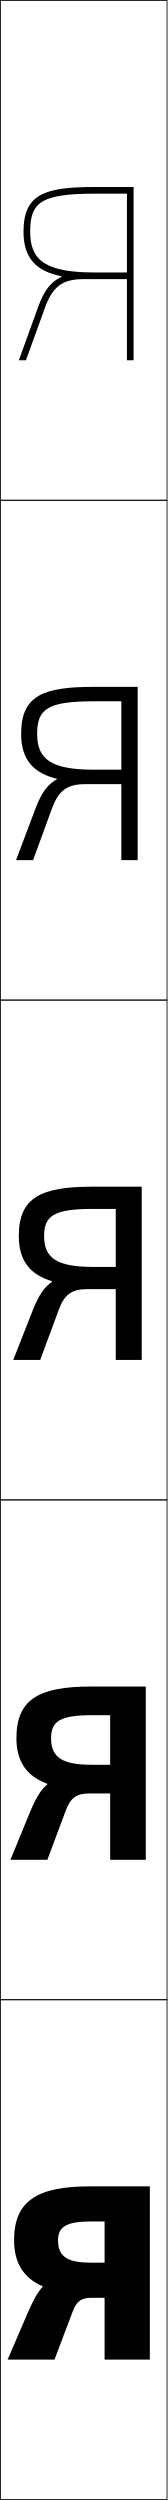
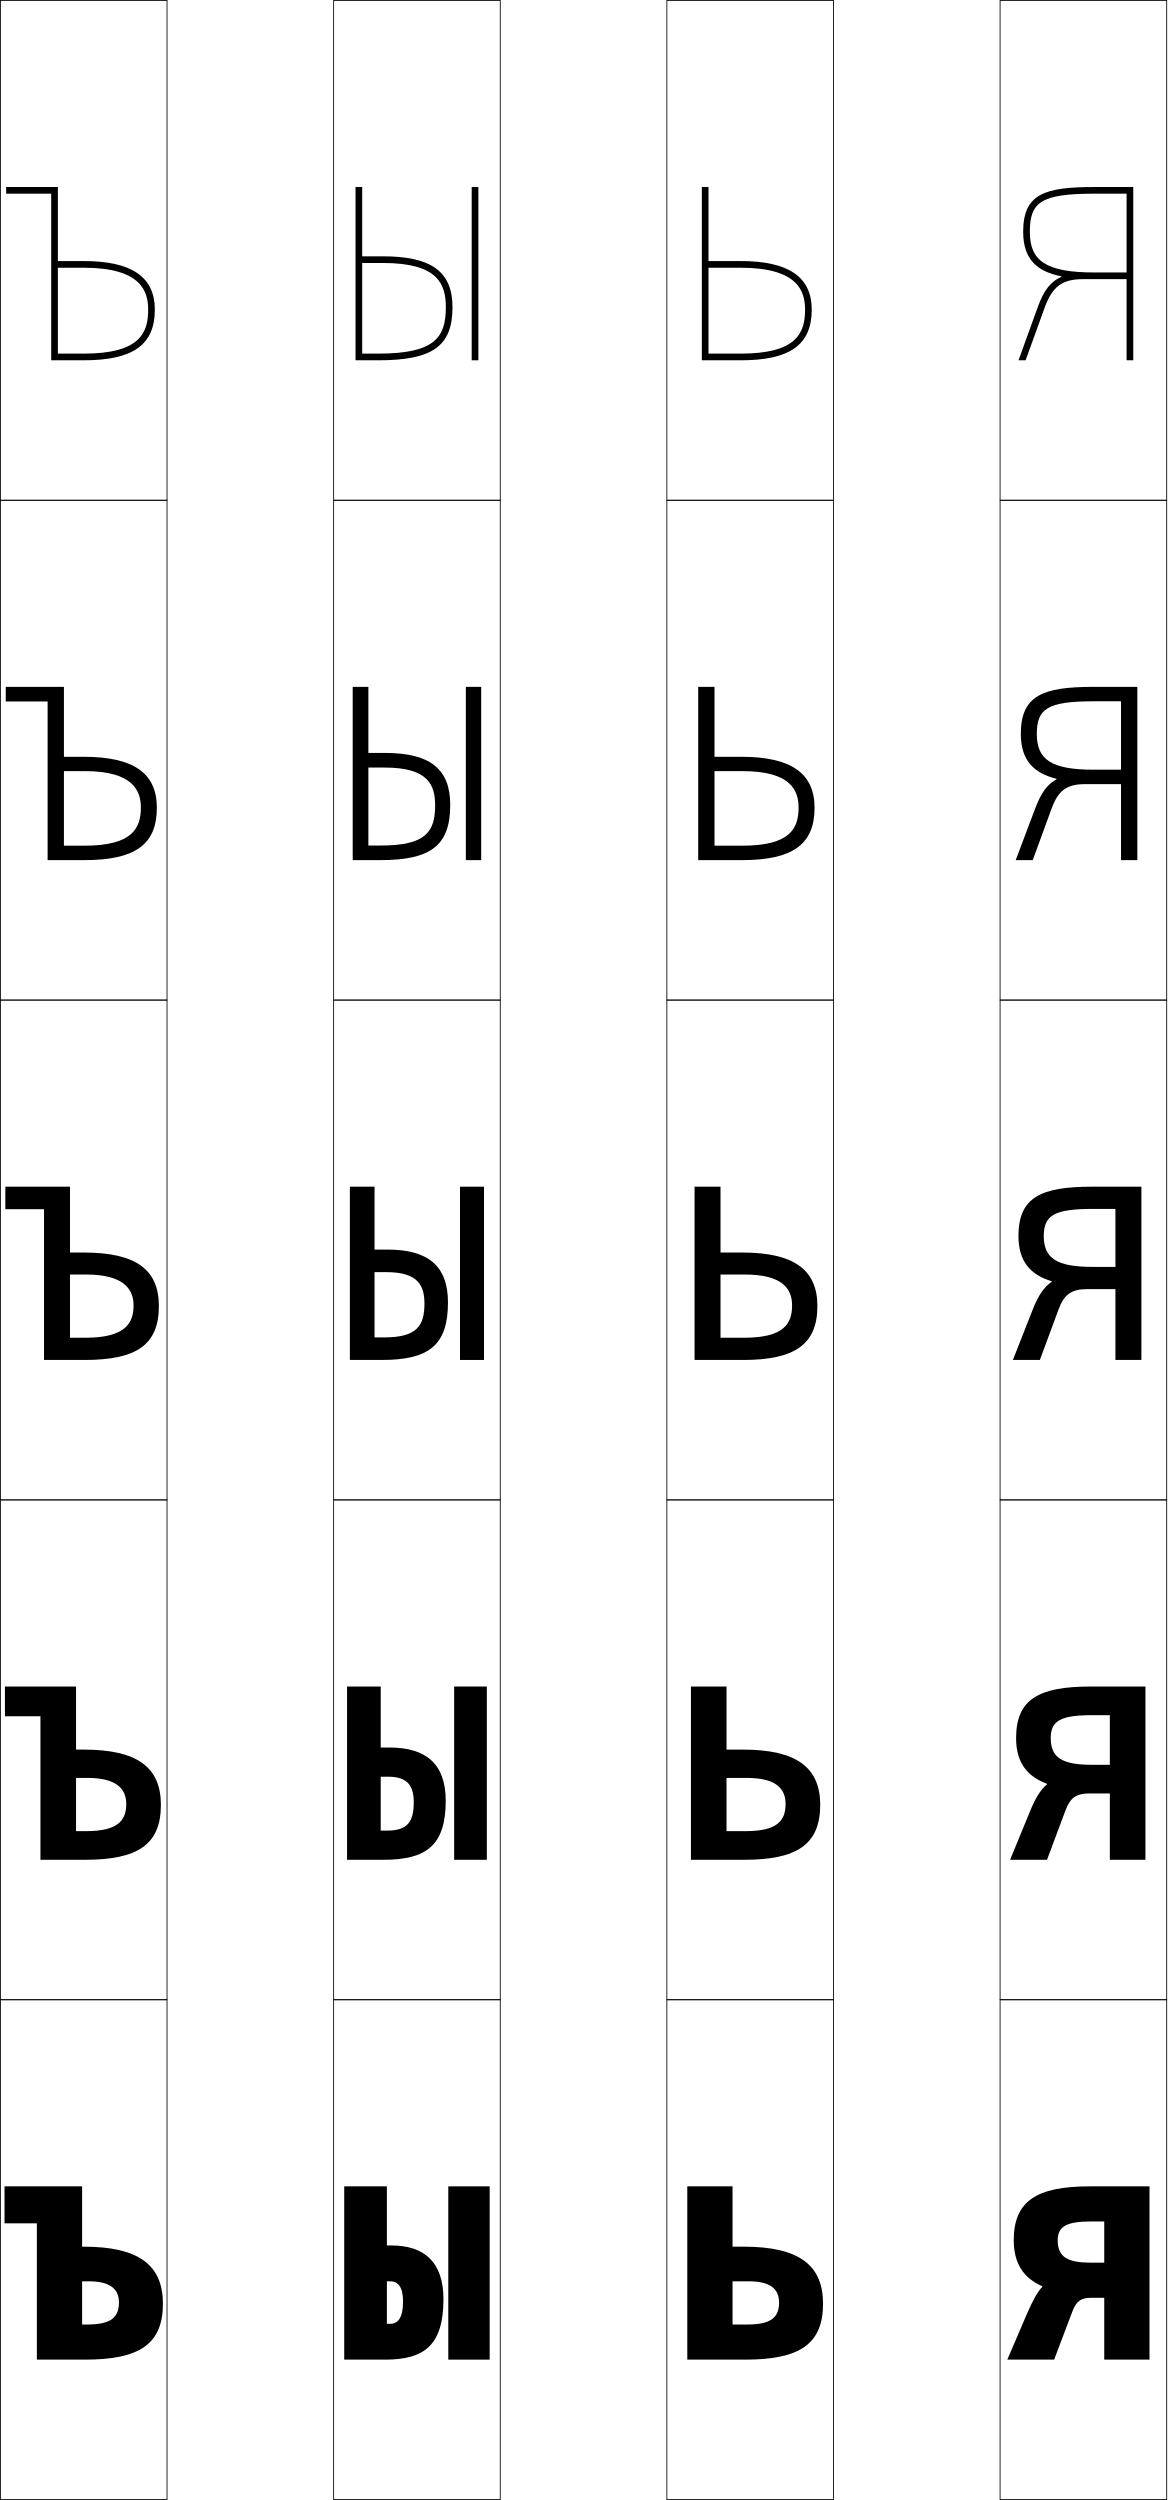
- <svg xmlns="http://www.w3.org/2000/svg" width="50.25" height="750.25" viewBox="0 0 50.25 750.25" overflow="visible" enable-background="new 0 0 50.25 750.25" xml:space="preserve">
+ <svg xmlns="http://www.w3.org/2000/svg" width="350.25" height="750.25" viewBox="0 0 350.25 750.25" overflow="visible" enable-background="new 0 0 350.25 750.25" xml:space="preserve">
  <g id="レイヤー1">
    <g>
      <rect x="0.125" y="0.125" fill="none" stroke="#000000" stroke-width="0.25" width="50" height="150" />
      <rect x="0.125" y="150.125" fill="none" stroke="#000000" stroke-width="0.25" width="50" height="150" />
      <rect x="0.125" y="300.125" fill="none" stroke="#000000" stroke-width="0.25" width="50" height="150" />
      <rect x="0.125" y="450.125" fill="none" stroke="#000000" stroke-width="0.25" width="50" height="150" />
      <rect x="0.125" y="600.125" fill="none" stroke="#000000" stroke-width="0.25" width="50" height="150" />
+       <rect x="100.125" y="0.125" fill="none" stroke="#000000" stroke-width="0.25" width="50" height="150" />
+       <rect x="100.125" y="150.125" fill="none" stroke="#000000" stroke-width="0.25" width="50" height="150" />
+       <rect x="100.125" y="300.125" fill="none" stroke="#000000" stroke-width="0.25" width="50" height="150" />
+       <rect x="100.125" y="450.125" fill="none" stroke="#000000" stroke-width="0.25" width="50" height="150" />
+       <rect x="100.125" y="600.125" fill="none" stroke="#000000" stroke-width="0.25" width="50" height="150" />
+       <rect x="200.125" y="0.125" fill="none" stroke="#000000" stroke-width="0.25" width="50" height="150" />
+       <rect x="200.125" y="150.125" fill="none" stroke="#000000" stroke-width="0.25" width="50" height="150" />
+       <rect x="200.125" y="300.125" fill="none" stroke="#000000" stroke-width="0.25" width="50" height="150" />
+       <rect x="200.125" y="450.125" fill="none" stroke="#000000" stroke-width="0.25" width="50" height="150" />
+       <rect x="200.125" y="600.125" fill="none" stroke="#000000" stroke-width="0.25" width="50" height="150" />
+       <rect x="300.125" y="0.125" fill="none" stroke="#000000" stroke-width="0.25" width="50" height="150" />
+       <rect x="300.125" y="150.125" fill="none" stroke="#000000" stroke-width="0.25" width="50" height="150" />
+       <rect x="300.125" y="300.125" fill="none" stroke="#000000" stroke-width="0.25" width="50" height="150" />
+       <rect x="300.125" y="450.125" fill="none" stroke="#000000" stroke-width="0.25" width="50" height="150" />
+       <rect x="300.125" y="600.125" fill="none" stroke="#000000" stroke-width="0.25" width="50" height="150" />
    </g>
    <g>
-       <path d="M4.225,672.295c0-11.778,6.871-16.17,22.795-16.17h17.945v52H31.385v-41.466      h-3.879c-7.234,0-10.09,1.376-10.09,5.636c0,5.165,3.113,6.736,10.09,6.736      h3.879v10.534h-3.879c-3.053,0-4.492,0.962-5.664,4.058L16.35,708.125H2.285      l5.943-13.825c1.662-3.847,3.041-6.427,4.586-8.048l-0.033-0.141      C7.189,683.672,4.225,679.261,4.225,672.295z" />
-       <path d="M4.932,521.609c0-11.706,6.804-15.484,22.446-15.484h16.369v52H33.062v-43.399      h-5.319c-9.437,0-12.417,1.659-12.417,6.884c0,5.938,3.504,8.006,12.417,8.006      h5.319v8.602h-6.168c-3.883,0-5.713,1.252-7.138,5.082L14.208,558.125H3.128      l5.919-14.409c1.695-4.124,3.252-6.69,5.188-8.26l-0.031-0.146      C8.232,533.129,4.932,528.93,4.932,521.609z" />
-       <path d="M3.971,408.125l5.895-14.993c1.729-4.4,3.463-6.954,5.789-8.472      L15.625,384.511c-6.35-1.924-9.986-5.913-9.986-13.587      c0-11.634,6.736-14.799,22.098-14.799h14.793v52h-7.791v-45.333h-6.76      c-11.639,0-14.744,1.942-14.744,8.132c0,6.709,3.895,9.276,14.744,9.276h6.76      v6.667H26.281c-4.713,0-6.934,1.544-8.611,6.108L12.066,408.125H3.971z" />
-       <path d="M9.925,258.125H4.814l5.87-15.577c1.761-4.677,3.673-7.217,6.391-8.684      l-0.028-0.153c-6.729-1.667-10.701-5.444-10.701-13.472      c0-11.562,6.669-14.113,21.749-14.113h13.216v52h-4.896v-47.667h-8.199      c-13.841,0-17.072,2.226-17.072,9.78c0,7.681,4.284,10.746,17.072,10.746h8.199      v4.333H25.67c-5.457,0-8.082,1.835-10.085,7.334L9.925,258.125z" />
-       <path d="M18.469,82.91c-7.109-1.409-11.416-4.975-11.416-13.357      c0-11.489,6.602-13.428,21.4-13.428h11.639v52h-2v-50H28.453      c-16.043,0-19.4,2.51-19.4,11.428c0,8.653,4.674,12.216,19.4,12.216h9.639      v2H25.059c-6.201,0-9.23,2.126-11.559,8.561L7.783,108.125h-2.125l5.846-16.161      c1.793-4.954,3.883-7.48,6.992-8.896L18.469,82.91z" />
+       <path d="M304.225,672.295c0-11.778,6.871-16.17,22.795-16.17h17.945v52h-13.58      v-41.466h-3.879c-7.234,0-10.09,1.376-10.09,5.636      c0,5.165,3.113,6.736,10.09,6.736h3.879v10.534h-3.879      c-3.053,0-4.492,0.962-5.664,4.058L316.35,708.125h-14.064l5.943-13.825      c1.662-3.847,3.041-6.427,4.586-8.048l-0.033-0.141      C307.189,683.672,304.225,679.261,304.225,672.295z" />
+       <path d="M304.932,521.609c0-11.706,6.804-15.484,22.446-15.484h16.369v52h-10.686v-43.399      h-5.319c-9.437,0-12.417,1.659-12.417,6.884c0,5.938,3.504,8.006,12.417,8.006      h5.319v8.602h-6.168c-3.883,0-5.713,1.252-7.138,5.082L314.208,558.125h-11.08      l5.919-14.409c1.695-4.124,3.252-6.69,5.188-8.26l-0.031-0.146      C308.232,533.129,304.932,528.93,304.932,521.609z" />
+       <path d="M303.971,408.125l5.895-14.993c1.729-4.4,3.463-6.954,5.789-8.472      L315.625,384.511c-6.35-1.924-9.986-5.913-9.986-13.587      c0-11.634,6.736-14.799,22.098-14.799h14.793v52h-7.791v-45.333h-6.76      c-11.639,0-14.744,1.942-14.744,8.132c0,6.709,3.895,9.276,14.744,9.276h6.76      v6.667H326.281c-4.713,0-6.934,1.544-8.611,6.108L312.066,408.125H303.971z" />
+       <path d="M309.925,258.125h-5.11l5.87-15.577c1.761-4.677,3.673-7.217,6.391-8.684      l-0.028-0.153c-6.729-1.667-10.701-5.444-10.701-13.472      c0-11.562,6.669-14.113,21.749-14.113h13.216v52h-4.896v-47.667h-8.199      c-13.841,0-17.072,2.226-17.072,9.78c0,7.681,4.284,10.746,17.072,10.746h8.199      v4.333h-10.745c-5.457,0-8.082,1.835-10.085,7.334L309.925,258.125z" />
+       <path d="M318.469,82.91c-7.109-1.409-11.416-4.975-11.416-13.357      c0-11.489,6.602-13.428,21.4-13.428h11.639v52h-2v-50h-9.639      c-16.043,0-19.4,2.51-19.4,11.428c0,8.653,4.674,12.216,19.4,12.216h9.639      v2h-13.033c-6.201,0-9.23,2.126-11.559,8.561L307.783,108.125h-2.125l5.846-16.161      c1.793-4.954,3.883-7.48,6.992-8.896L318.469,82.91z" />
+     </g>
+     <g>
+       <path d="M219.835,697.591h4.365c6.87,0,9.604-1.891,9.604-6.593      c0-4.238-2.838-6.38-9.118-6.38h-4.851v-10.392h3.396      c16.61,0,23.765,5.583,23.765,17.127c0,12.161-7.115,16.771-23.28,16.771      h-17.46v-52h13.58V697.591z" />
+       <path d="M218.031,549.524h5.684c9.402,0,12.038-3.005,12.038-8.147      c0-4.428-2.629-7.827-11.674-7.827H218.031v-8.493h4.957      c16.047,0,23.158,5.371,23.158,16.588c0,11.869-6.981,16.48-22.795,16.48h-16.005      v-52H218.031V549.524z" />
+       <path d="M216.228,356.125v45.333h7.003c11.934,0,14.472-4.119,14.472-9.701      c0-4.618-2.421-9.275-14.229-9.275h-7.245v-6.596h6.519      c15.483,0,22.552,5.159,22.552,16.05c0,11.578-6.848,16.189-22.31,16.189H208.438      v-52H216.228z" />
+       <path d="M214.424,206.125v47.667h8.322c14.465,0,16.906-5.234,16.906-11.455      c0-5.007-2.213-10.924-16.785-10.924h-8.443v-4.298h8.08      c14.92,0,21.946,4.948,21.946,15.311c0,11.087-6.715,15.699-21.825,15.699h-13.096      v-52H214.424z" />
+       <path d="M222.261,80.344c17.335,0,19.34,7.176,19.34,12.572      c0,6.86-2.343,13.209-19.34,13.209h-9.641v-50h-2v52h11.641      c14.758,0,21.34-4.613,21.34-15.209c0-9.836-6.983-14.572-21.34-14.572h-9.641v2      H222.261z" />
+     </g>
+     <g>
+       <path d="M11.061,667.229H1.36V656.125H24.641v41.466h1.455      c6.87,0,9.604-1.891,9.604-6.593c0-4.238-2.841-6.38-9.119-6.38H24.641      v-10.392H25.125c16.609,0,23.766,5.583,23.766,17.127      c0,12.161-7.117,16.771-23.28,16.771H11.061V667.229z" />
+       <path d="M22.822,506.125v43.399h3.031c9.402,0,12.038-3.104,12.038-8.147      c0-4.328-2.632-7.827-11.674-7.827h-3.395v-8.493H25.125      c16.047,0,23.159,5.271,23.159,16.588c0,11.969-6.983,16.48-22.795,16.48H12.137      v-43.072H1.482V506.125H22.822z" />
+       <path d="M21.003,356.125v45.333h4.607c11.934,0,14.472-4.319,14.472-9.701      c0-4.418-2.424-9.275-14.229-9.275h-4.85v-6.596H25.125      c15.484,0,22.553,4.959,22.553,16.05c0,11.777-6.85,16.189-22.311,16.189H13.213      v-45.248H1.604V356.125H21.003z" />
+       <path d="M19.184,206.125v47.667h6.184c14.466,0,16.906-5.334,16.906-11.455      c0-4.907-2.214-10.924-16.785-10.924H19.184v-4.298H25.125      c14.921,0,21.947,4.848,21.947,15.311c0,11.187-6.716,15.699-21.826,15.699H14.289      v-47.624H1.725V206.125H19.184z" />
+       <path d="M25.125,80.344c17.336,0,19.341,7.176,19.341,12.572      c0,6.86-2.343,13.209-19.341,13.209h-7.76v-50H1.846v2h13.52v50H25.125      c14.759,0,21.341-4.613,21.341-15.209c0-9.836-6.982-14.572-21.341-14.572h-7.76      v2H25.125z" />
+     </g>
+     <g>
+       <g>
+         <path d="M103.301,656.125h12.805v41.252h0.97c2.423,0,3.88-1.893,3.88-6.735       c0-4.343-1.52-6.023-3.88-6.023h-0.97v-10.748h1.455       c9.63,0,15.52,4.916,15.52,16.059c0,13.702-5.565,18.196-17.46,18.196       h-12.319V656.125z" />
+         <rect x="134.535" y="656.125" width="12.415" height="52" />
+       </g>
+       <g>
+         <path d="M116.542,533.193h-2.289v-8.761h2.652c10.831,0,16.854,4.821,16.854,15.965       c0,13.319-5.692,17.728-18.672,17.728h-10.937v-52h10.104v43.239h1.925       c6.084,0,7.987-2.644,7.987-8.433       C124.165,536.051,122.454,533.193,116.542,533.193z" />
+         <rect x="136.29" y="506.125" width="9.812" height="52" />
+       </g>
+       <g>
+         <path d="M116.008,381.77h-3.607v-6.774H116.25c12.031,0,18.188,4.728,18.188,15.871       c0,12.937-5.819,17.259-19.885,17.259h-9.555v-52h7.402v45.227h2.88       c9.746,0,12.095-3.394,12.095-10.129       C127.375,385.802,125.472,381.77,116.008,381.77z" />
+         <rect x="138.045" y="356.125" width="7.208" height="52" />
+       </g>
+       <g>
+         <path d="M115.474,230.345h-4.926v-4.387h5.047c13.231,0,19.521,4.634,19.521,15.578       c0,12.354-5.947,16.59-21.097,16.59h-8.172v-52h4.701v47.613h3.835       c13.41,0,16.202-4.143,16.202-12.025       C130.585,235.553,128.491,230.345,115.474,230.345z" />
+         <rect x="139.8" y="206.125" width="4.604" height="52" />
+       </g>
+       <g>
+         <path d="M114.94,78.92c16.57,0,18.854,6.385,18.854,13.284       c0,9.028-3.236,13.921-20.31,13.921h-4.79v-50h-2v52h6.79       c16.235,0,22.31-4.15,22.31-15.921c0-10.744-6.424-15.284-20.854-15.284       h-6.245v2H114.94z" />
+         <rect x="141.556" y="56.125" width="2" height="52" />
+       </g>
    </g>
  </g>
</svg>
